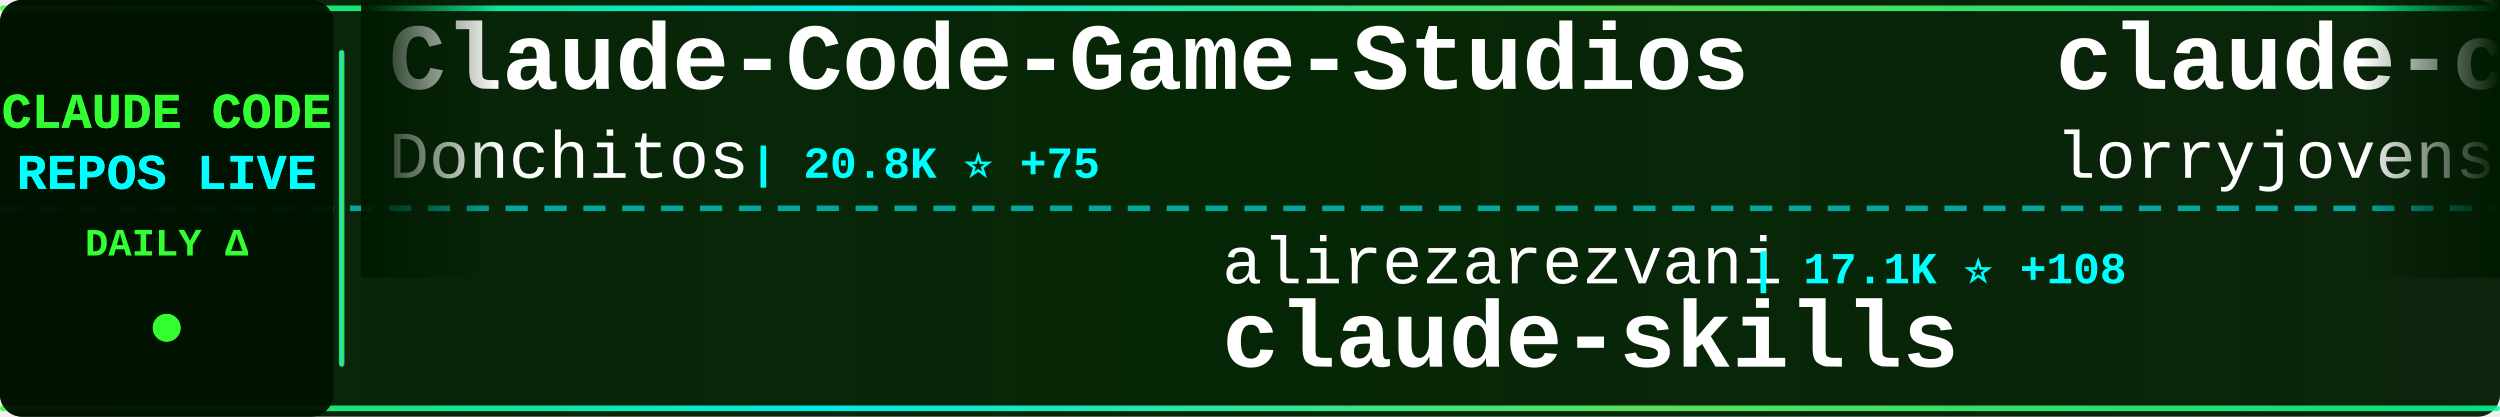
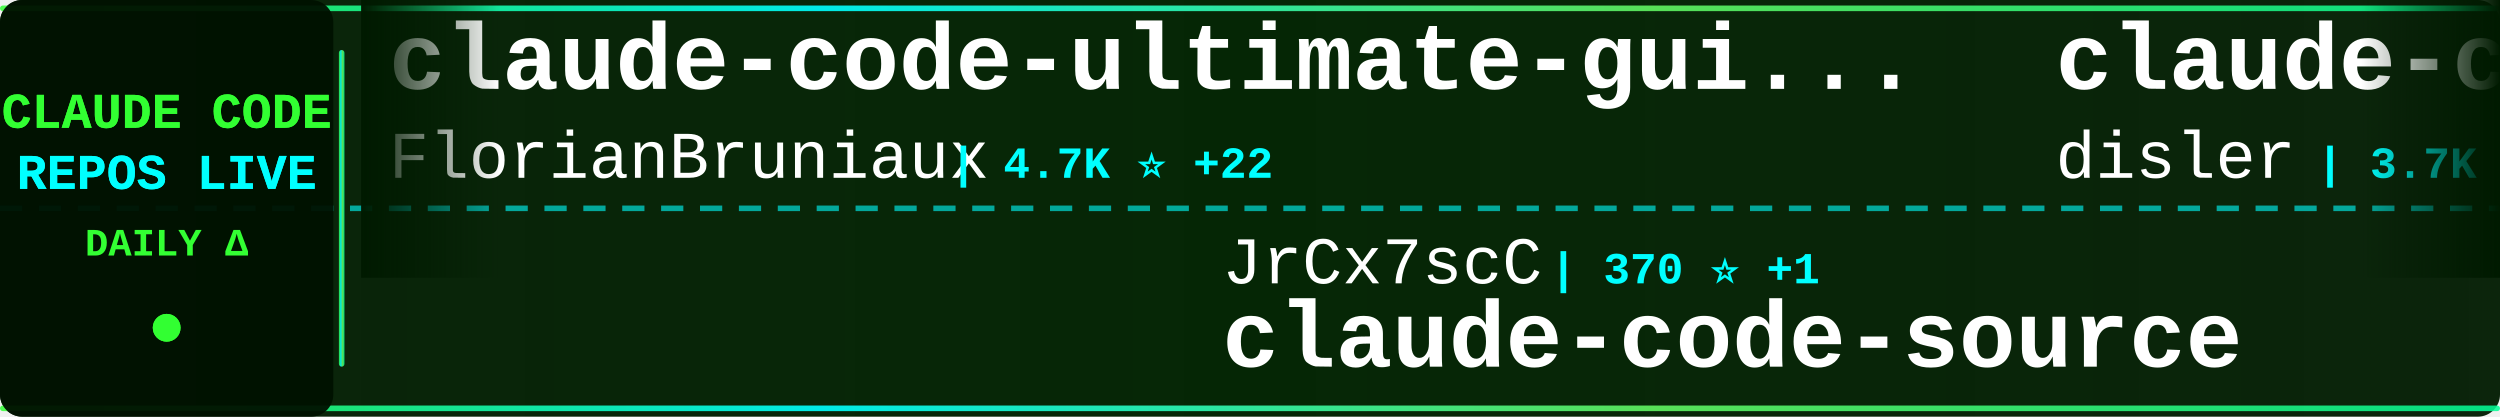
<svg xmlns="http://www.w3.org/2000/svg" width="900" height="150">
  <defs>
    <linearGradient id="tickerBg" x1="0%" y1="0%" x2="100%" y2="0%">
      <stop offset="0%" style="stop-color:#001a00;stop-opacity:0.95" />
      <stop offset="50%" style="stop-color:#002200;stop-opacity:0.98" />
      <stop offset="100%" style="stop-color:#001a00;stop-opacity:0.95" />
    </linearGradient>
    <linearGradient id="borderGrad" x1="0%" y1="0%" x2="100%" y2="0%">
      <stop offset="0%" style="stop-color:#33ff33;stop-opacity:0.85">
        <animate attributeName="stop-opacity" values="0.85;1;0.85" dur="2s" repeatCount="indefinite" />
      </stop>
      <stop offset="33%" style="stop-color:#00ffff;stop-opacity:0.9">
        <animate attributeName="stop-opacity" values="0.9;1;0.9" dur="2.2s" repeatCount="indefinite" />
      </stop>
      <stop offset="66%" style="stop-color:#66ff66;stop-opacity:0.85">
        <animate attributeName="stop-opacity" values="0.85;1;0.85" dur="1.8s" repeatCount="indefinite" />
      </stop>
      <stop offset="100%" style="stop-color:#00ff99;stop-opacity:0.85">
        <animate attributeName="stop-opacity" values="0.85;1;0.85" dur="2s" repeatCount="indefinite" />
      </stop>
    </linearGradient>
    <filter id="textGlow">
      <feGaussianBlur stdDeviation="0.1" result="coloredBlur" />
      <feMerge>
        <feMergeNode in="coloredBlur" />
        <feMergeNode in="SourceGraphic" />
      </feMerge>
    </filter>
    <filter id="metricGlow">
      <feGaussianBlur stdDeviation="0.2" result="coloredBlur" />
      <feMerge>
        <feMergeNode in="coloredBlur" />
        <feMergeNode in="SourceGraphic" />
      </feMerge>
    </filter>
    <linearGradient id="leftFade" x1="0%" y1="0%" x2="100%" y2="0%">
      <stop offset="0%" style="stop-color:#001a00;stop-opacity:1" />
      <stop offset="100%" style="stop-color:#001a00;stop-opacity:0" />
    </linearGradient>
    <linearGradient id="rightFade" x1="0%" y1="0%" x2="100%" y2="0%">
      <stop offset="0%" style="stop-color:#001a00;stop-opacity:0" />
      <stop offset="100%" style="stop-color:#001a00;stop-opacity:1" />
    </linearGradient>
  </defs>
  <rect width="900" height="150" fill="url(#tickerBg)" rx="8" />
  <rect x="0" y="2" width="900" height="2" fill="url(#borderGrad)" rx="1" />
  <rect x="0" y="146" width="900" height="2" fill="url(#borderGrad)" rx="1" />
  <line x1="0" y1="75" x2="900" y2="75" stroke="#00ffff" stroke-width="2" stroke-dasharray="8 6" opacity="0.6" />
  <rect x="0" y="0" width="120" height="150" fill="#001100" opacity="0.95" rx="8" />
  <text x="60" y="46" font-family="'Courier New', monospace" font-size="18" font-weight="bold" fill="#33ff33" text-anchor="middle" filter="url(#textGlow)">
    CLAUDE CODE
  </text>
  <text x="60" y="68" font-family="'Courier New', monospace" font-size="18" font-weight="bold" fill="#00ffff" text-anchor="middle" filter="url(#textGlow)">
    REPOS LIVE
  </text>
  <text x="60" y="92" font-family="'Courier New', monospace" font-size="14" font-weight="bold" fill="#33ff33" text-anchor="middle">
    DAILY Δ
  </text>
  <circle cx="60" cy="118" r="5" fill="#33ff33" filter="url(#metricGlow)">
    <animate attributeName="r" values="4;6;4" dur="1.5s" repeatCount="indefinite" />
    <animate attributeName="opacity" values="0.6;1;0.6" dur="1.5s" repeatCount="indefinite" />
  </circle>
  <rect x="122" y="18" width="2" height="114" fill="url(#borderGrad)" rx="1" />
  <clipPath id="tickerClip">
    <rect x="130" y="0" width="770" height="150" />
  </clipPath>
  <g clip-path="url(#tickerClip)">
    <g id="tickerItems">
      <animateTransform attributeName="transform" attributeType="XML" type="translate" from="0 0" to="-3000 0" dur="54s" repeatCount="indefinite" />
      <g transform="translate(0, 0)">
-         <text x="140" y="32" font-family="'Courier New', monospace" font-size="34" font-weight="bold" fill="#ffffff">Claude-Code-Game-Studios</text>
-         <text x="140" y="64" font-family="'Courier New', monospace" font-size="24" font-weight="normal" fill="#ffffff" opacity="1.0">Donchitos</text>
-         <text x="270" y="64" font-family="'Courier New', monospace" font-size="16" font-weight="bold" fill="#00ffff"> | 20.8K ⭐ +75</text>
+         <text x="140" y="32" font-family="'Courier New', monospace" font-size="34" font-weight="bold" fill="#ffffff">claude-code-ultimate-gui...</text>
+         <text x="140" y="64" font-family="'Courier New', monospace" font-size="24" font-weight="normal" fill="#ffffff" opacity="1.0">FlorianBruniaux</text>
+         <text x="342" y="64" font-family="'Courier New', monospace" font-size="16" font-weight="bold" fill="#00ffff"> | 4.7K ⭐ +22</text>
      </g>
      <g transform="translate(300, 0)">
-         <text x="140" y="102" font-family="'Courier New', monospace" font-size="24" font-weight="normal" fill="#ffffff" opacity="1.0">alirezarezvani</text>
-         <text x="330" y="102" font-family="'Courier New', monospace" font-size="16" font-weight="bold" fill="#00ffff"> | 17.1K ⭐ +108</text>
-         <text x="140" y="132" font-family="'Courier New', monospace" font-size="34" font-weight="bold" fill="#ffffff">claude-skills</text>
+         <text x="140" y="102" font-family="'Courier New', monospace" font-size="24" font-weight="normal" fill="#ffffff" opacity="1.0">JrCx7scC</text>
+         <text x="258" y="102" font-family="'Courier New', monospace" font-size="16" font-weight="bold" fill="#00ffff"> | 370 ⭐ +1</text>
+         <text x="140" y="132" font-family="'Courier New', monospace" font-size="34" font-weight="bold" fill="#ffffff">claude-code-source</text>
      </g>
      <g transform="translate(600, 0)">
-         <text x="140" y="32" font-family="'Courier New', monospace" font-size="34" font-weight="bold" fill="#ffffff">claude-code-rust</text>
-         <text x="140" y="64" font-family="'Courier New', monospace" font-size="24" font-weight="normal" fill="#ffffff" opacity="1.0">lorryjovens-hub</text>
-         <text x="342" y="64" font-family="'Courier New', monospace" font-size="16" font-weight="bold" fill="#00ffff"> | 1.6K ⭐ +1</text>
+         <text x="140" y="32" font-family="'Courier New', monospace" font-size="34" font-weight="bold" fill="#ffffff">claude-code-hooks-master...</text>
+         <text x="140" y="64" font-family="'Courier New', monospace" font-size="24" font-weight="normal" fill="#ffffff" opacity="1.0">disler</text>
+         <text x="234" y="64" font-family="'Courier New', monospace" font-size="16" font-weight="bold" fill="#00ffff"> | 3.7K ⭐ +2</text>
      </g>
      <g transform="translate(900, 0)">
-         <text x="140" y="102" font-family="'Courier New', monospace" font-size="24" font-weight="normal" fill="#ffffff" opacity="1.0">huangserva</text>
-         <text x="282" y="102" font-family="'Courier New', monospace" font-size="16" font-weight="bold" fill="#00ffff"> | 597 ⭐ +2</text>
-         <text x="140" y="132" font-family="'Courier New', monospace" font-size="34" font-weight="bold" fill="#ffffff">claude-code-cli</text>
+         <text x="140" y="102" font-family="'Courier New', monospace" font-size="24" font-weight="normal" fill="#ffffff" opacity="1.0">Yuyz0112</text>
+         <text x="258" y="102" font-family="'Courier New', monospace" font-size="16" font-weight="bold" fill="#00ffff"> | 2.4K ⭐ +2</text>
+         <text x="140" y="132" font-family="'Courier New', monospace" font-size="34" font-weight="bold" fill="#ffffff">claude-code-reverse</text>
      </g>
      <g transform="translate(1200, 0)">
-         <text x="140" y="32" font-family="'Courier New', monospace" font-size="34" font-weight="bold" fill="#ffffff">andrej-karpathy-skills</text>
-         <text x="140" y="64" font-family="'Courier New', monospace" font-size="24" font-weight="normal" fill="#ffffff" opacity="1.0">multica-ai</text>
-         <text x="282" y="64" font-family="'Courier New', monospace" font-size="16" font-weight="bold" fill="#00ffff"> | 167.7K ⭐ +902</text>
+         <text x="140" y="32" font-family="'Courier New', monospace" font-size="34" font-weight="bold" fill="#ffffff">claude-coder</text>
+         <text x="140" y="64" font-family="'Courier New', monospace" font-size="24" font-weight="normal" fill="#ffffff" opacity="1.0">kodu-ai</text>
+         <text x="246" y="64" font-family="'Courier New', monospace" font-size="16" font-weight="bold" fill="#00ffff"> | 5.3K ⭐</text>
      </g>
      <g transform="translate(1500, 0)">
-         <text x="140" y="102" font-family="'Courier New', monospace" font-size="24" font-weight="normal" fill="#ffffff" opacity="1.0">shareAI-lab</text>
-         <text x="294" y="102" font-family="'Courier New', monospace" font-size="16" font-weight="bold" fill="#00ffff"> | 64.7K ⭐ +216</text>
-         <text x="140" y="132" font-family="'Courier New', monospace" font-size="34" font-weight="bold" fill="#ffffff">learn-claude-code</text>
+         <text x="140" y="102" font-family="'Courier New', monospace" font-size="24" font-weight="normal" fill="#ffffff" opacity="1.0">andrew-kramer-inno</text>
+         <text x="378" y="102" font-family="'Courier New', monospace" font-size="16" font-weight="bold" fill="#00ffff"> | 592 ⭐</text>
+         <text x="140" y="132" font-family="'Courier New', monospace" font-size="34" font-weight="bold" fill="#ffffff">claude-code-source-build</text>
      </g>
      <g transform="translate(1800, 0)">
-         <text x="140" y="32" font-family="'Courier New', monospace" font-size="34" font-weight="bold" fill="#ffffff">claude-code-tudou</text>
-         <text x="140" y="64" font-family="'Courier New', monospace" font-size="24" font-weight="normal" fill="#ffffff" opacity="1.0">AICoderTudou</text>
-         <text x="306" y="64" font-family="'Courier New', monospace" font-size="16" font-weight="bold" fill="#00ffff"> | 500 ⭐</text>
+         <text x="140" y="32" font-family="'Courier New', monospace" font-size="34" font-weight="bold" fill="#ffffff">claude-code-sourcemap</text>
+         <text x="140" y="64" font-family="'Courier New', monospace" font-size="24" font-weight="normal" fill="#ffffff" opacity="1.0">ChinaSiro</text>
+         <text x="270" y="64" font-family="'Courier New', monospace" font-size="16" font-weight="bold" fill="#00ffff"> | 9.3K ⭐ +7</text>
      </g>
      <g transform="translate(2100, 0)">
        <text x="140" y="102" font-family="'Courier New', monospace" font-size="24" font-weight="normal" fill="#ffffff" opacity="1.0">Windy3f3f3f3f</text>
        <text x="318" y="102" font-family="'Courier New', monospace" font-size="16" font-weight="bold" fill="#00ffff"> | 1.3K ⭐ +8</text>
        <text x="140" y="132" font-family="'Courier New', monospace" font-size="34" font-weight="bold" fill="#ffffff">claude-code-from-scratch</text>
      </g>
      <g transform="translate(2400, 0)">
-         <text x="140" y="32" font-family="'Courier New', monospace" font-size="34" font-weight="bold" fill="#ffffff">claude-code-hub</text>
-         <text x="140" y="64" font-family="'Courier New', monospace" font-size="24" font-weight="normal" fill="#ffffff" opacity="1.0">ding113</text>
-         <text x="246" y="64" font-family="'Courier New', monospace" font-size="16" font-weight="bold" fill="#00ffff"> | 3.0K ⭐ +8</text>
+         <text x="140" y="32" font-family="'Courier New', monospace" font-size="34" font-weight="bold" fill="#ffffff">claude-code-telegram</text>
+         <text x="140" y="64" font-family="'Courier New', monospace" font-size="24" font-weight="normal" fill="#ffffff" opacity="1.0">RichardAtCT</text>
+         <text x="294" y="64" font-family="'Courier New', monospace" font-size="16" font-weight="bold" fill="#00ffff"> | 2.7K ⭐ +4</text>
      </g>
      <g transform="translate(2700, 0)">
-         <text x="140" y="102" font-family="'Courier New', monospace" font-size="24" font-weight="normal" fill="#ffffff" opacity="1.0">darcyegb</text>
-         <text x="258" y="102" font-family="'Courier New', monospace" font-size="16" font-weight="bold" fill="#00ffff"> | 714 ⭐ +2</text>
-         <text x="140" y="132" font-family="'Courier New', monospace" font-size="34" font-weight="bold" fill="#ffffff">ClaudeCodeAgents</text>
+         <text x="140" y="102" font-family="'Courier New', monospace" font-size="24" font-weight="normal" fill="#ffffff" opacity="1.0">alejandrobalderas</text>
+         <text x="366" y="102" font-family="'Courier New', monospace" font-size="16" font-weight="bold" fill="#00ffff"> | 2.2K ⭐ +3</text>
+         <text x="140" y="132" font-family="'Courier New', monospace" font-size="34" font-weight="bold" fill="#ffffff">claude-code-from-source</text>
      </g>
      <g transform="translate(3000, 0)">
-         <text x="140" y="32" font-family="'Courier New', monospace" font-size="34" font-weight="bold" fill="#ffffff">Claude-Code-Game-Studios</text>
-         <text x="140" y="64" font-family="'Courier New', monospace" font-size="24" font-weight="normal" fill="#ffffff" opacity="1.0">Donchitos</text>
-         <text x="270" y="64" font-family="'Courier New', monospace" font-size="16" font-weight="bold" fill="#00ffff"> | 20.8K ⭐ +75</text>
+         <text x="140" y="32" font-family="'Courier New', monospace" font-size="34" font-weight="bold" fill="#ffffff">claude-code-ultimate-gui...</text>
+         <text x="140" y="64" font-family="'Courier New', monospace" font-size="24" font-weight="normal" fill="#ffffff" opacity="1.0">FlorianBruniaux</text>
+         <text x="342" y="64" font-family="'Courier New', monospace" font-size="16" font-weight="bold" fill="#00ffff"> | 4.7K ⭐ +22</text>
      </g>
      <g transform="translate(3300, 0)">
-         <text x="140" y="102" font-family="'Courier New', monospace" font-size="24" font-weight="normal" fill="#ffffff" opacity="1.0">alirezarezvani</text>
-         <text x="330" y="102" font-family="'Courier New', monospace" font-size="16" font-weight="bold" fill="#00ffff"> | 17.1K ⭐ +108</text>
-         <text x="140" y="132" font-family="'Courier New', monospace" font-size="34" font-weight="bold" fill="#ffffff">claude-skills</text>
+         <text x="140" y="102" font-family="'Courier New', monospace" font-size="24" font-weight="normal" fill="#ffffff" opacity="1.0">JrCx7scC</text>
+         <text x="258" y="102" font-family="'Courier New', monospace" font-size="16" font-weight="bold" fill="#00ffff"> | 370 ⭐ +1</text>
+         <text x="140" y="132" font-family="'Courier New', monospace" font-size="34" font-weight="bold" fill="#ffffff">claude-code-source</text>
      </g>
      <g transform="translate(3600, 0)">
-         <text x="140" y="32" font-family="'Courier New', monospace" font-size="34" font-weight="bold" fill="#ffffff">claude-code-rust</text>
-         <text x="140" y="64" font-family="'Courier New', monospace" font-size="24" font-weight="normal" fill="#ffffff" opacity="1.0">lorryjovens-hub</text>
-         <text x="342" y="64" font-family="'Courier New', monospace" font-size="16" font-weight="bold" fill="#00ffff"> | 1.6K ⭐ +1</text>
+         <text x="140" y="32" font-family="'Courier New', monospace" font-size="34" font-weight="bold" fill="#ffffff">claude-code-hooks-master...</text>
+         <text x="140" y="64" font-family="'Courier New', monospace" font-size="24" font-weight="normal" fill="#ffffff" opacity="1.0">disler</text>
+         <text x="234" y="64" font-family="'Courier New', monospace" font-size="16" font-weight="bold" fill="#00ffff"> | 3.7K ⭐ +2</text>
      </g>
      <g transform="translate(3900, 0)">
-         <text x="140" y="102" font-family="'Courier New', monospace" font-size="24" font-weight="normal" fill="#ffffff" opacity="1.0">huangserva</text>
-         <text x="282" y="102" font-family="'Courier New', monospace" font-size="16" font-weight="bold" fill="#00ffff"> | 597 ⭐ +2</text>
-         <text x="140" y="132" font-family="'Courier New', monospace" font-size="34" font-weight="bold" fill="#ffffff">claude-code-cli</text>
+         <text x="140" y="102" font-family="'Courier New', monospace" font-size="24" font-weight="normal" fill="#ffffff" opacity="1.0">Yuyz0112</text>
+         <text x="258" y="102" font-family="'Courier New', monospace" font-size="16" font-weight="bold" fill="#00ffff"> | 2.4K ⭐ +2</text>
+         <text x="140" y="132" font-family="'Courier New', monospace" font-size="34" font-weight="bold" fill="#ffffff">claude-code-reverse</text>
      </g>
    </g>
  </g>
  <rect x="130" y="0" width="50" height="100" fill="url(#leftFade)" />
  <rect x="850" y="0" width="50" height="100" fill="url(#rightFade)" />
</svg>
